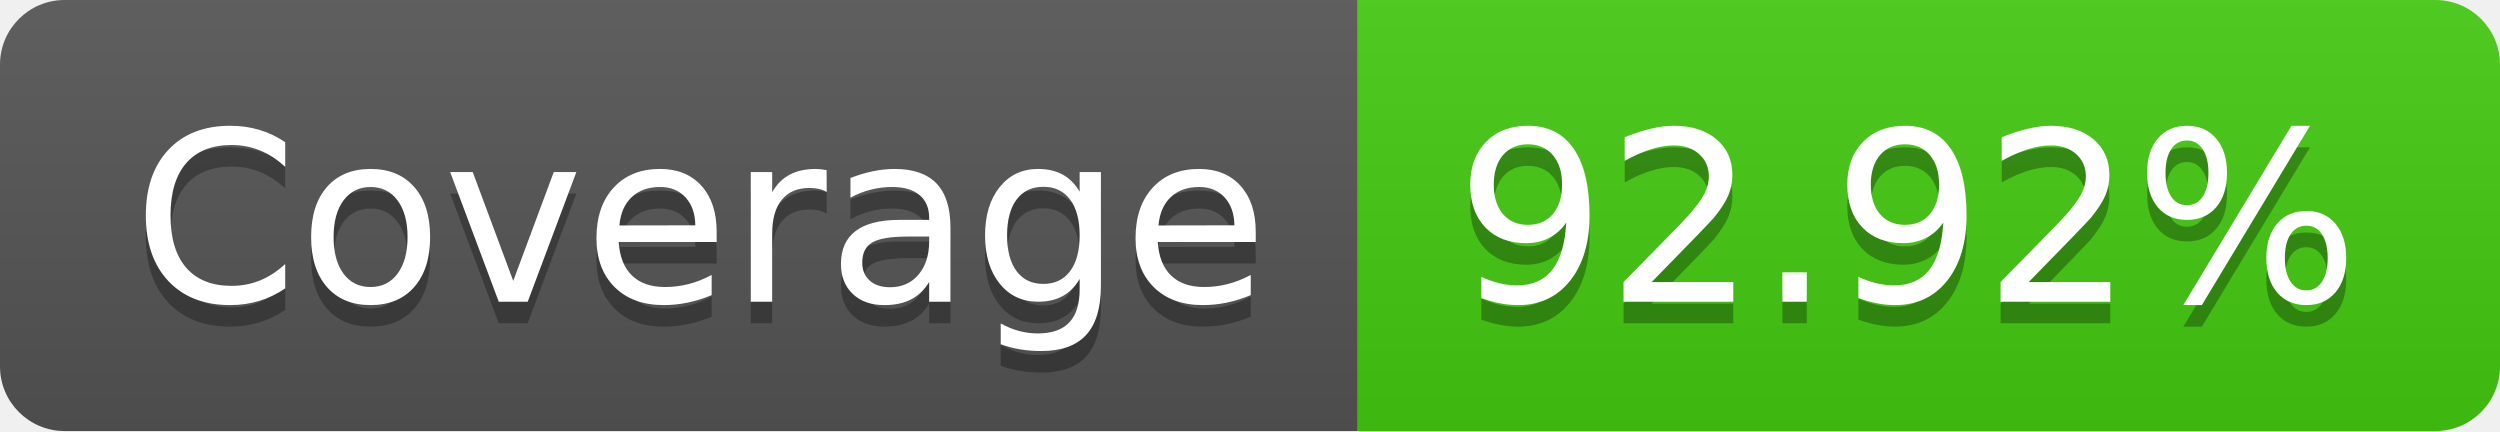
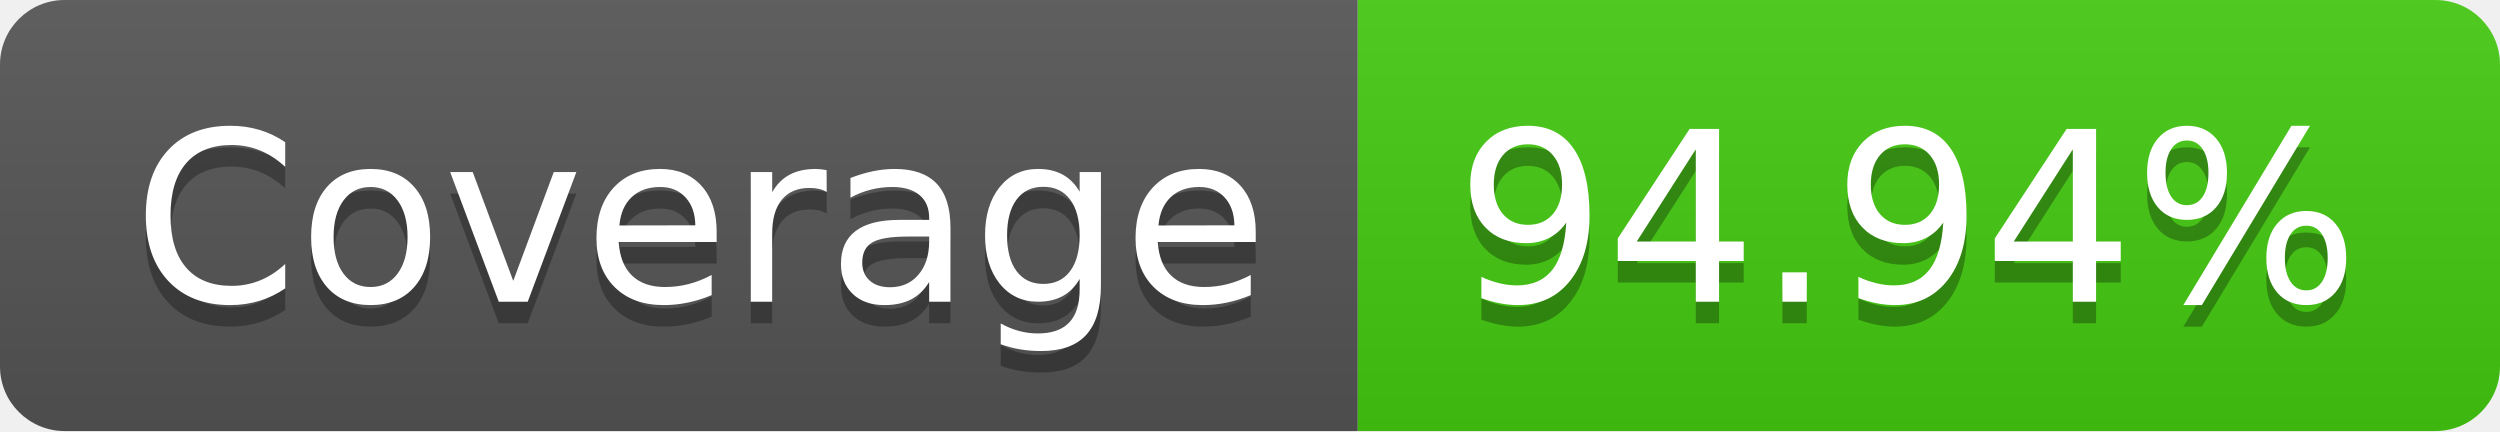
- <svg xmlns="http://www.w3.org/2000/svg" width="116" height="20" role="img" aria-label="Coverage: 92.92%">
+ <svg xmlns="http://www.w3.org/2000/svg" width="116" height="20" role="img" aria-label="Coverage: 94.94%">
  <linearGradient id="s" x2="0" y2="100%">
    <stop offset="0" stop-color="#bbb" stop-opacity=".1" />
    <stop offset="1" stop-opacity=".1" />
  </linearGradient>
  <clipPath id="r">
    <rect width="116" height="20" rx="3" fill="#fff" />
  </clipPath>
  <g clip-path="url(#r)">
    <rect width="63" height="20" fill="#555" />
    <rect x="63" width="53" height="20" fill="#4c1" />
    <rect width="116" height="20" fill="url(#s)" />
  </g>
  <g fill="#fff" text-anchor="middle" font-family="Verdana,Geneva,DejaVu Sans,sans-serif" text-rendering="geometricPrecision" font-size="110">
    <text aria-hidden="true" x="325" y="150" fill="#010101" fill-opacity=".3" transform="scale(.1)" textLength="530">Coverage</text>
    <text x="325" y="140" transform="scale(.1)" fill="#fff" textLength="530">Coverage</text>
-     <text aria-hidden="true" x="885" y="150" fill="#010101" fill-opacity=".3" transform="scale(.1)" textLength="430">92.92%</text>
-     <text x="885" y="140" transform="scale(.1)" fill="#fff" textLength="430">92.92%</text>
+     <text aria-hidden="true" x="885" y="150" fill="#010101" fill-opacity=".3" transform="scale(.1)" textLength="430">94.94%</text>
+     <text x="885" y="140" transform="scale(.1)" fill="#fff" textLength="430">94.94%</text>
  </g>
</svg>
